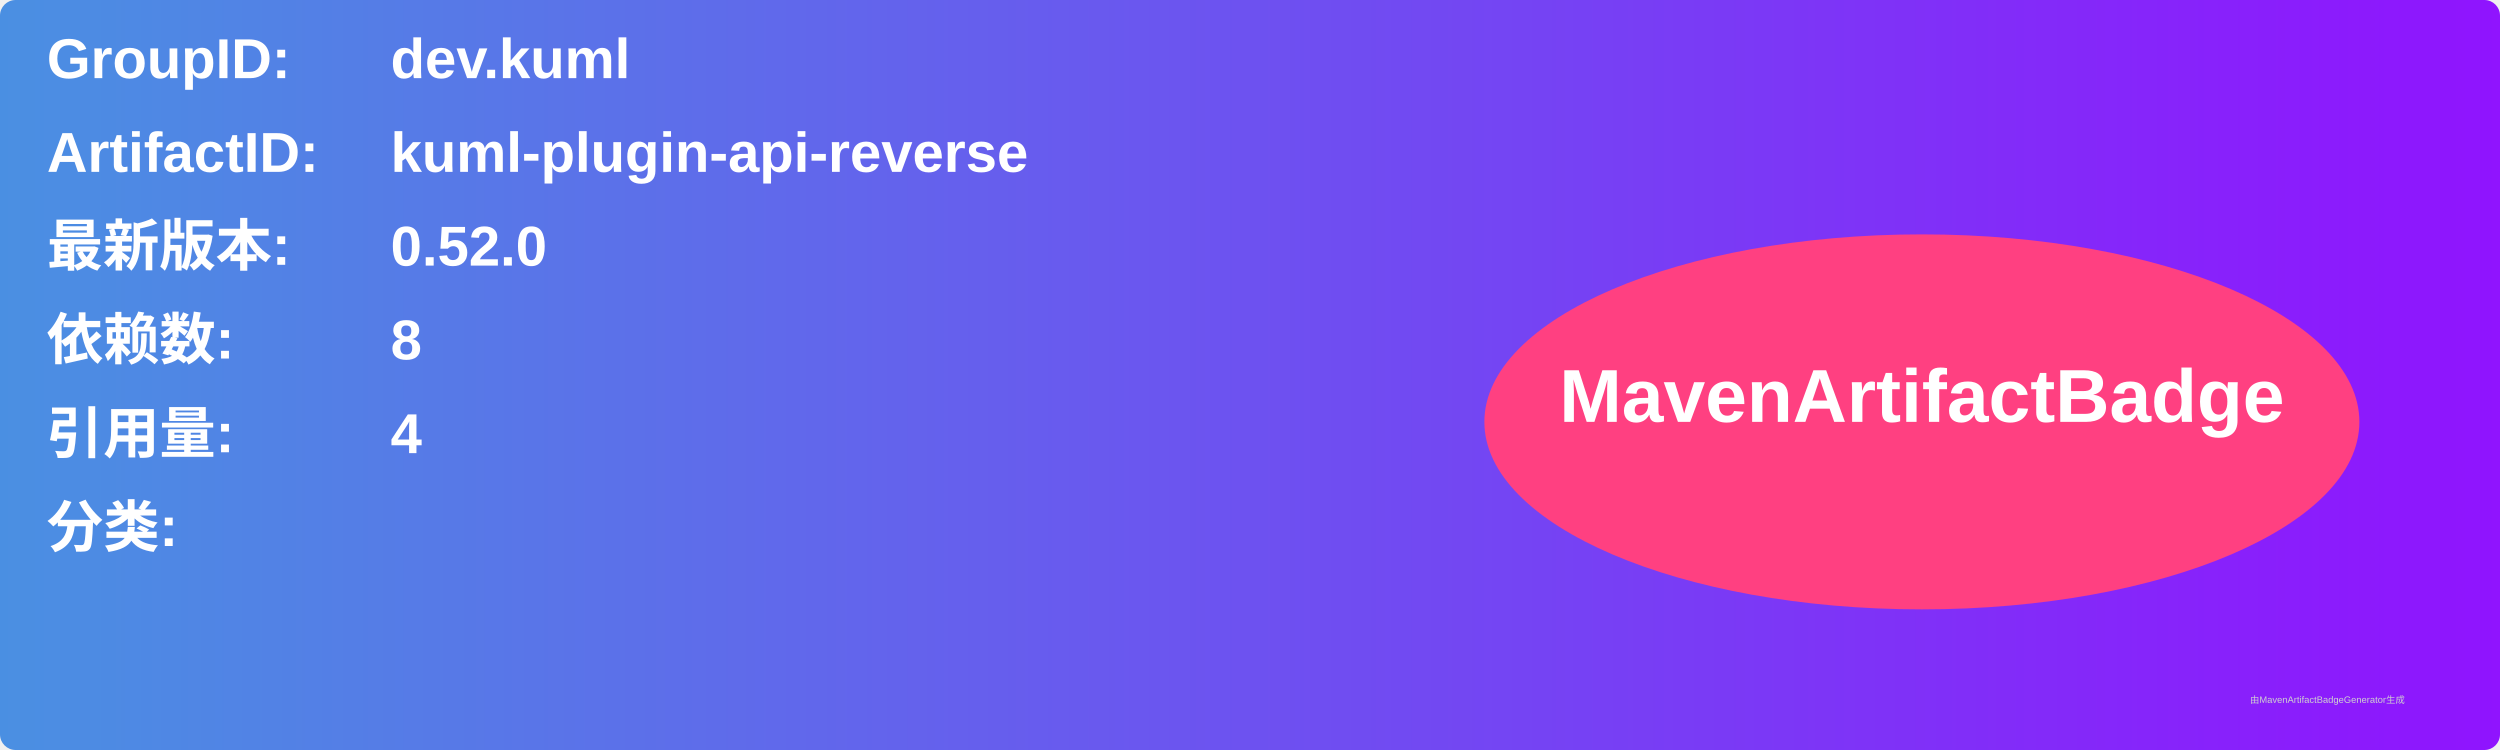
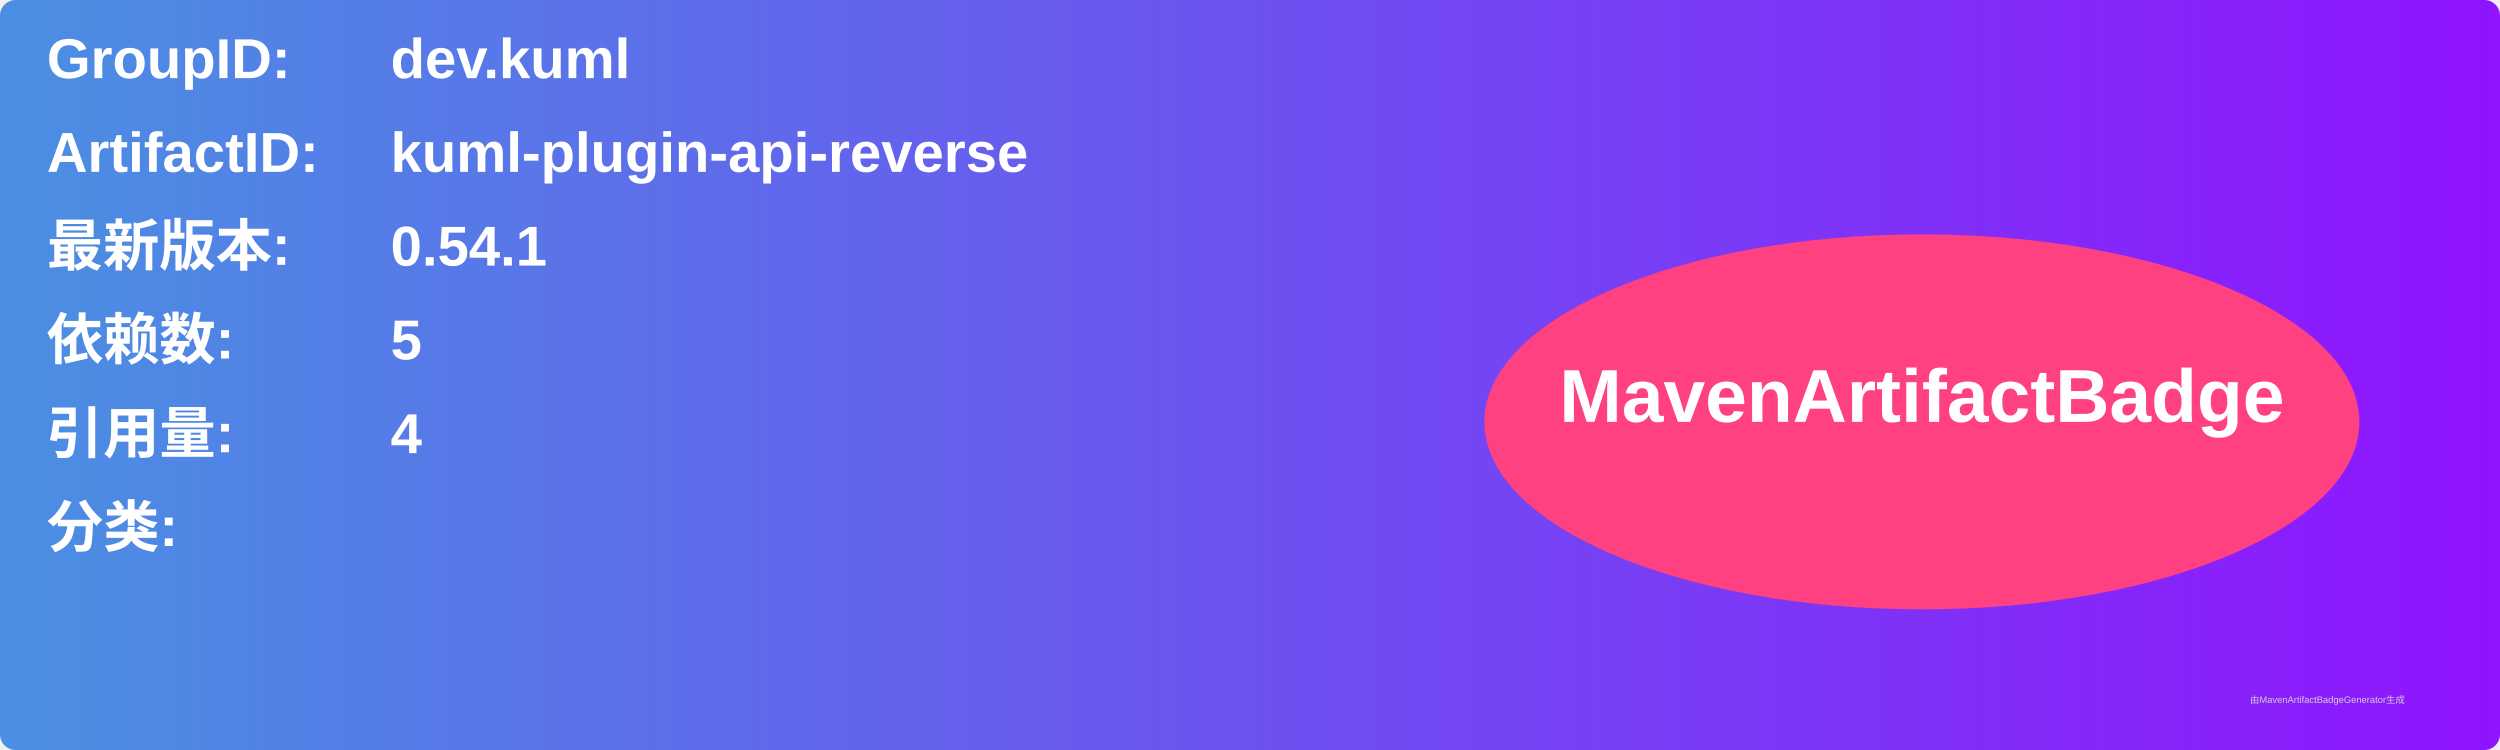
<svg xmlns="http://www.w3.org/2000/svg" width="800" height="240" viewBox="0 0 800 240">
  <linearGradient id="grad" x1="0%" y1="0%" x2="100%" y2="0%">
    <stop offset="0%" stop-color="#4a90e2" />
    <stop offset="100%" stop-color="#9013fe" />
  </linearGradient>
  <rect width="100%" height="100%" rx="5" ry="5" fill="url(#grad)" />
  <g transform="translate(15, 15)">
    <text x="0" y="10" font-family="Arial" font-size="18" fill="white" font-weight="bold" width="260">GroupID:</text>
    <text x="110" y="10" font-family="Arial" font-size="18" fill="white" font-weight="bold" width="460">dev.kuml</text>
    <text x="0" y="40" font-family="Arial" font-size="18" fill="white" font-weight="bold" width="260">ArtifactID:</text>
    <text x="110" y="40" font-family="Arial" font-size="18" fill="white" font-weight="bold" width="460">kuml-plugin-api-reverse</text>
    <text x="0" y="70" font-family="Arial" font-size="18" fill="white" font-weight="bold">最新版本:</text>
    <text x="110" y="70" font-family="Arial" font-size="18" fill="white" font-weight="bold">
-       <tspan font-weight="bold">0.52.0</tspan>
+       <tspan font-weight="bold">0.54.1</tspan>
    </text>
    <text x="0" y="100" font-family="Arial" font-size="18" fill="white" font-weight="bold">依赖数: </text>
    <text x="110" y="100" font-family="Arial" font-size="18" fill="white">
-       <tspan font-weight="bold">8</tspan>
+       <tspan font-weight="bold">5</tspan>
    </text>
    <text x="0" y="130" font-family="Arial" font-size="18" fill="white" font-weight="bold">引用量: </text>
    <text x="110" y="130" font-family="Arial" font-size="18" fill="white">
      <tspan font-weight="bold">4</tspan>
    </text>
    <text x="0" y="160" font-family="Arial" font-size="18" fill="white" font-weight="bold">分类:</text>
    <text x="10" y="190" font-family="Arial" font-size="10" fill="white">
      <tspan font-weight="bold" />
    </text>
    <ellipse cx="600" cy="120" rx="140" ry="60" fill="#ff4081" />
    <text x="600" y="120" text-anchor="middle" font-family="Arial" font-size="24" fill="white" font-weight="bold">MavenArtifactBadge</text>
  </g>
  <text x="720" y="225" font-family="Arial" font-size="3" fill="#d0d0d0">由MavenArtifactBadgeGenerator生成</text>
</svg>
